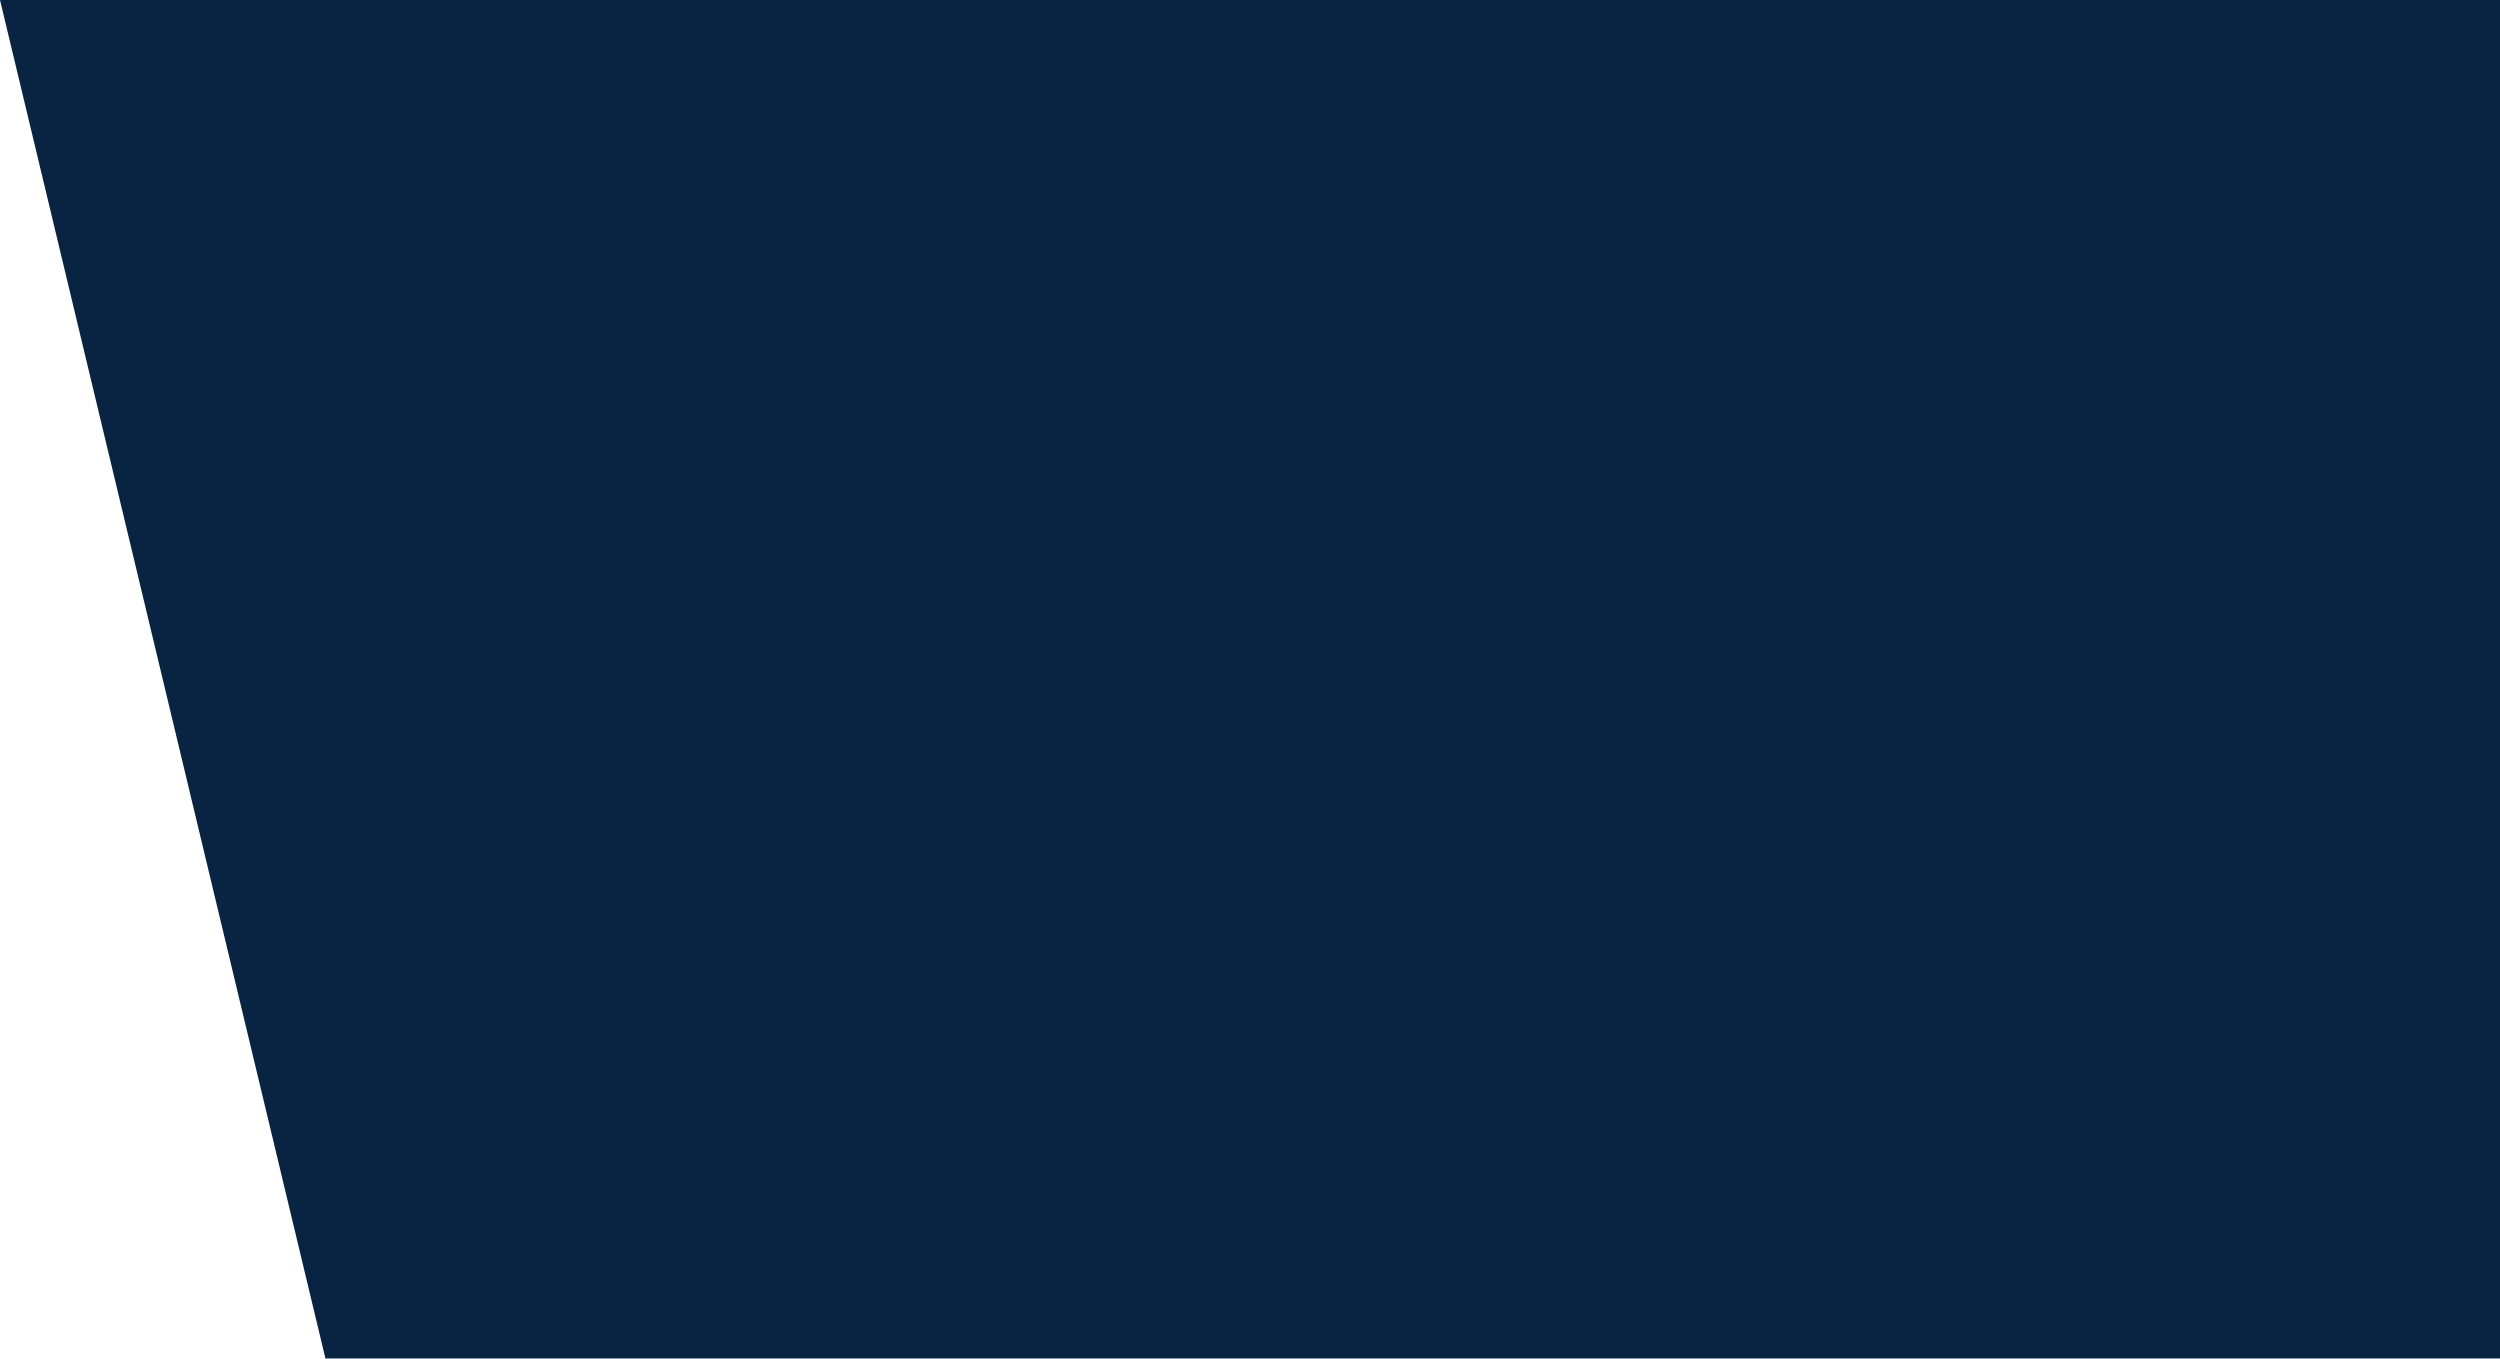
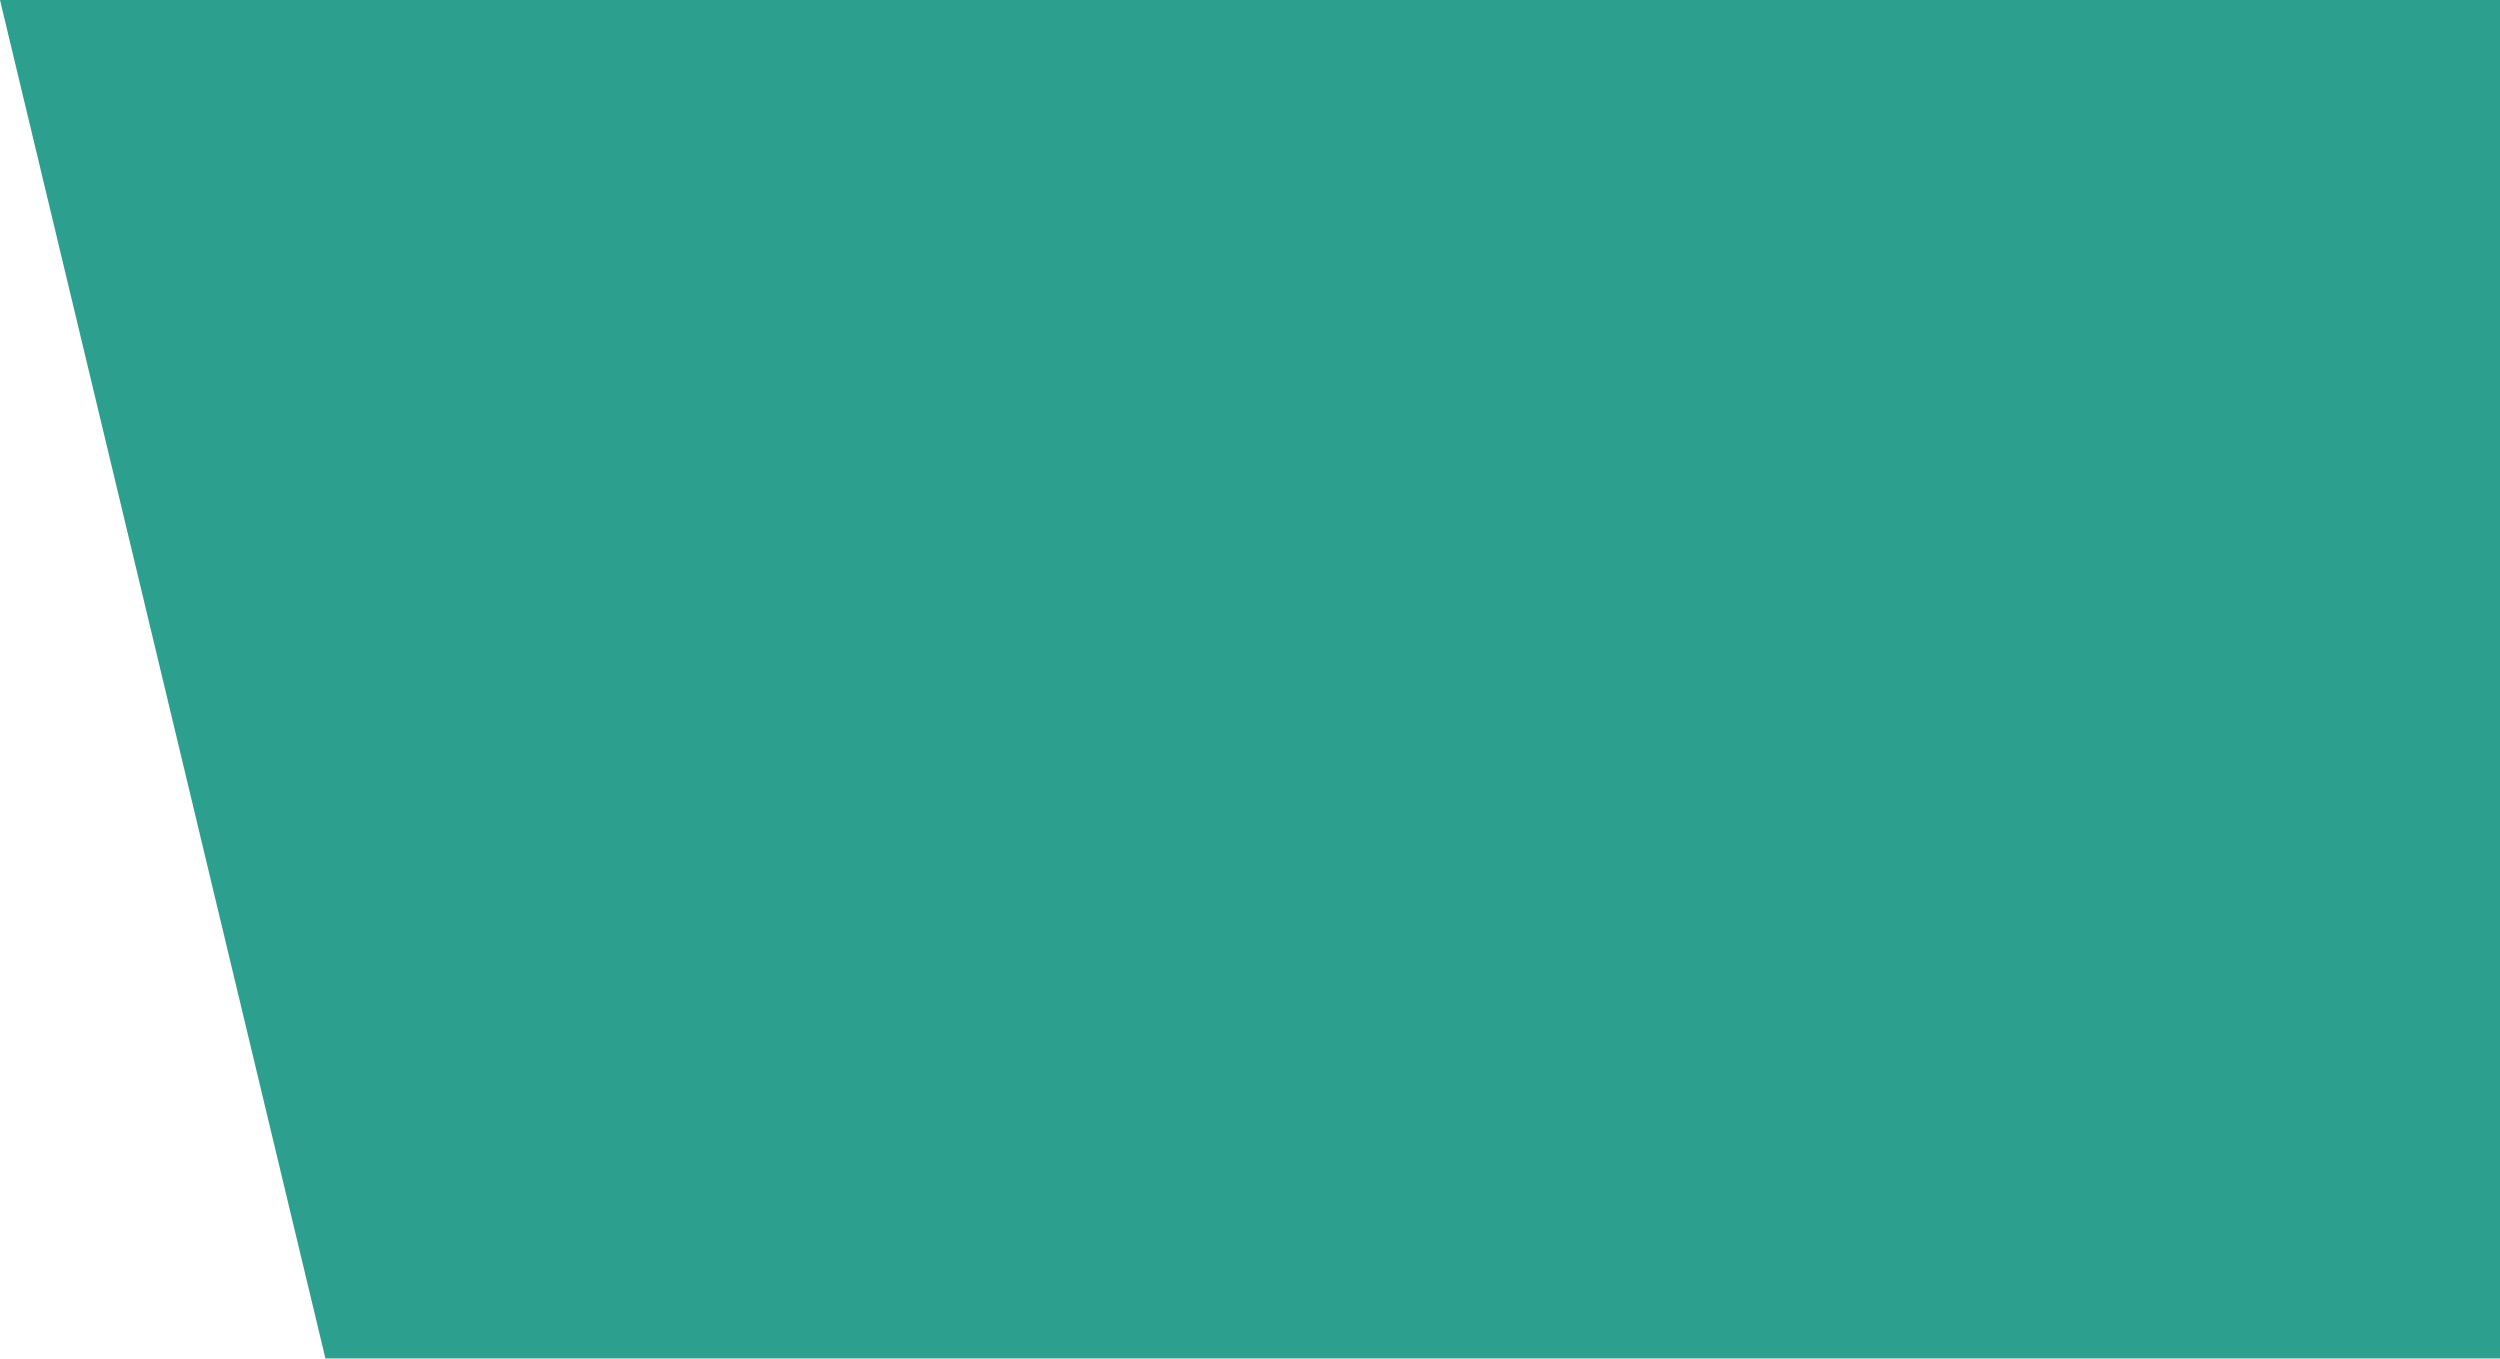
<svg xmlns="http://www.w3.org/2000/svg" width="749" height="407" viewBox="0 0 749 407" fill="none">
-   <path d="M0 0H749V407H97.5L0 0Z" fill="#092342" />
+   <path d="M0 0H749V407H97.5L0 0Z" fill="#2d9f8f" />
</svg>
